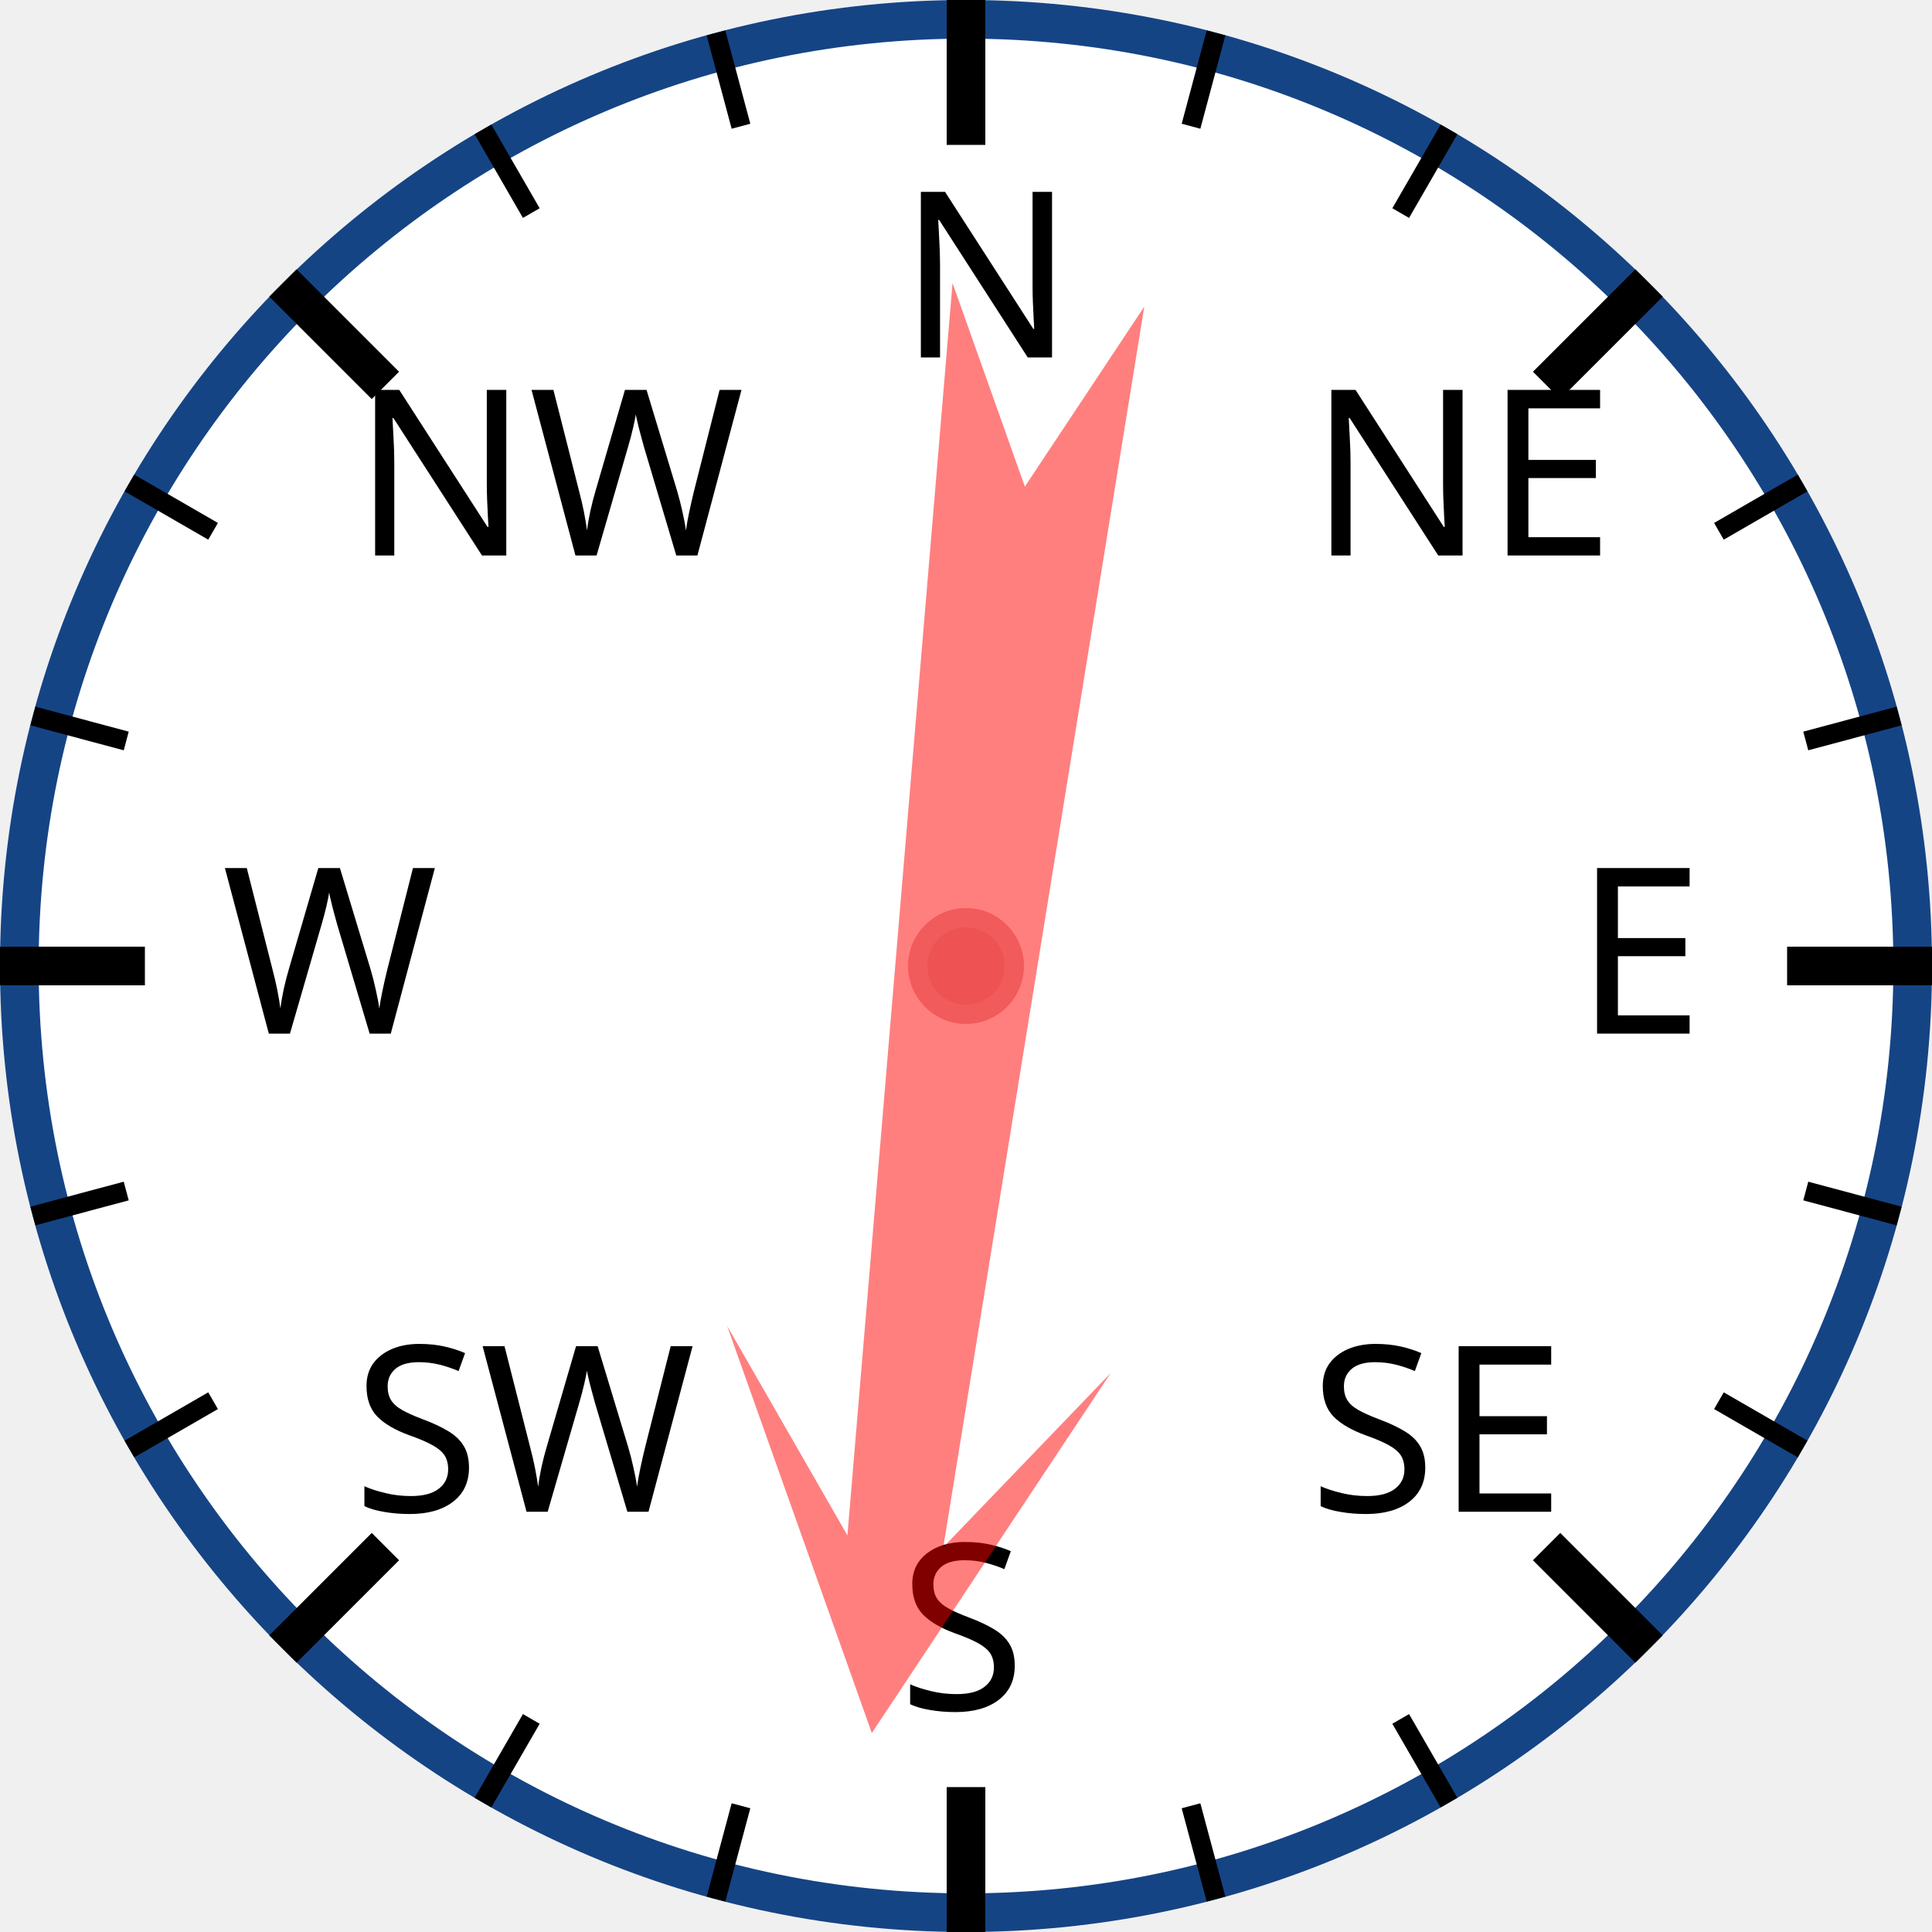
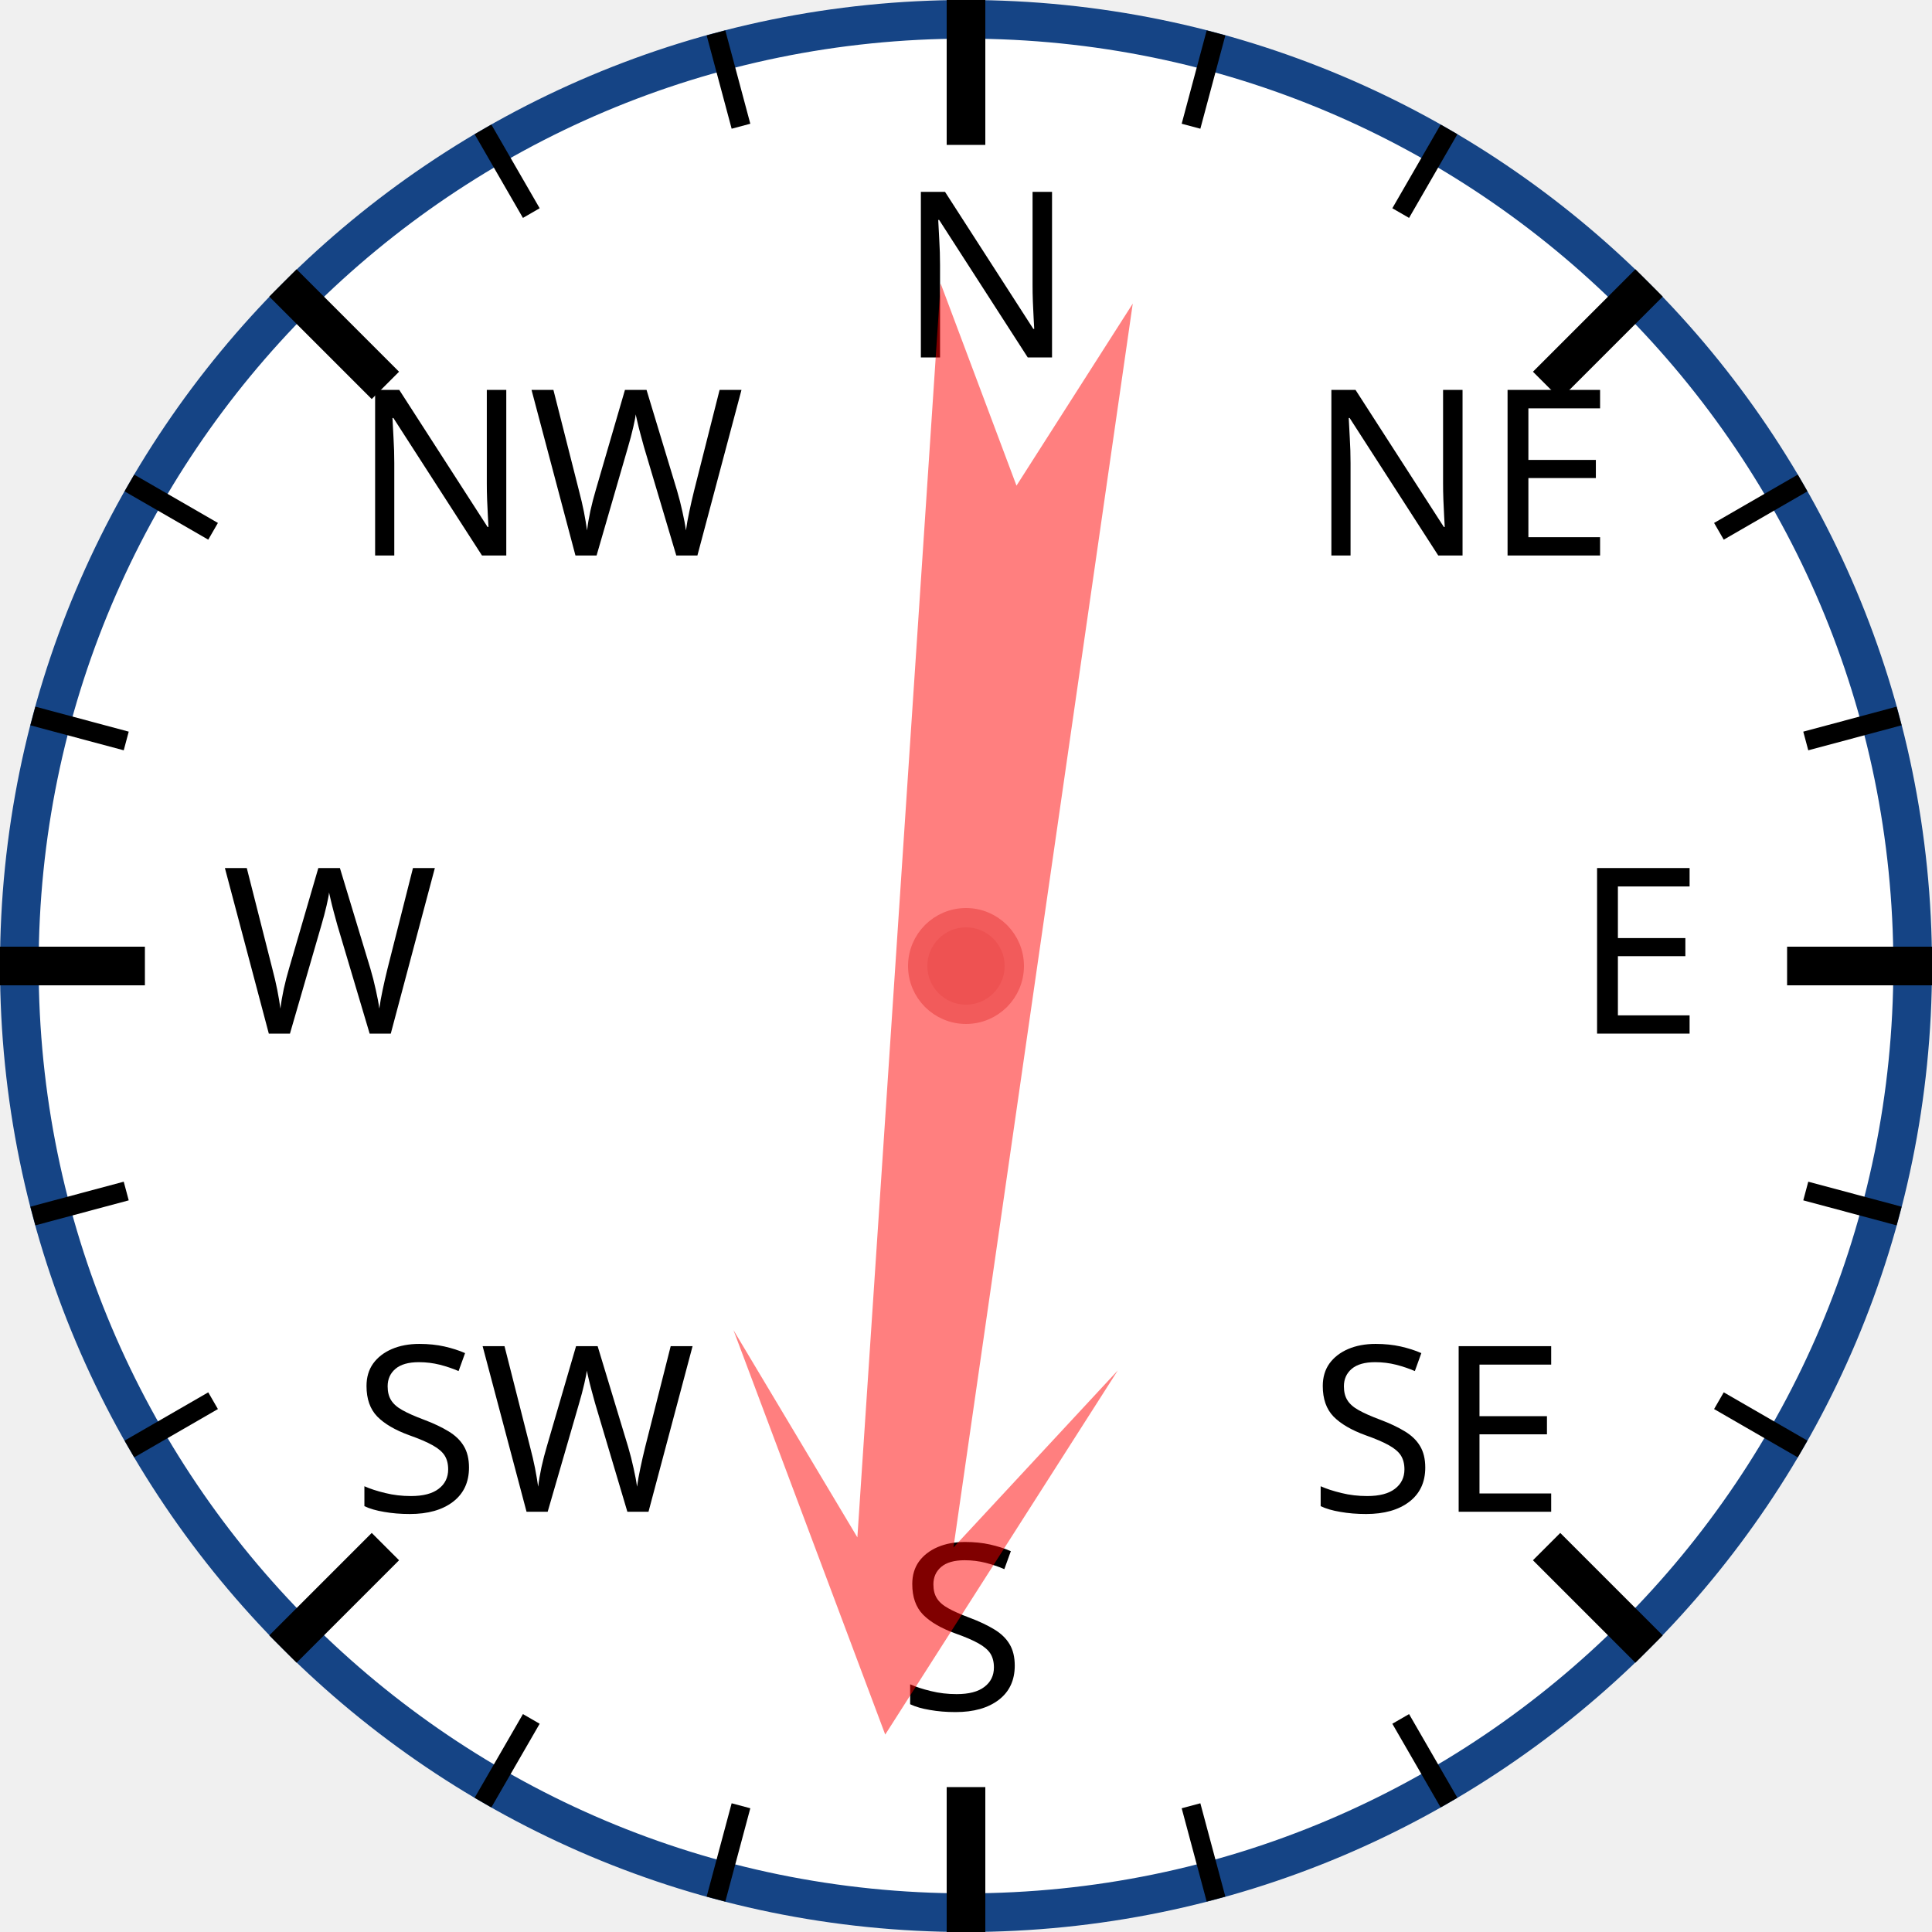
<svg xmlns="http://www.w3.org/2000/svg" width="120px" height="120px" viewBox="0 0 200 200">
  <circle cx="100" cy="100" r="98" style="fill: white; stroke: #154485; stroke-width: 4;" />
  <text x="93.0" y="37.0" style="font-family: sans-serif; font-size: 18pt;">N</text>
  <line x1="100.0" y1="0.0" x2="100.0" y2="15.0" style="stroke: black; stroke-width: 4;" />
  <line x1="74.118" y1="3.407" x2="76.706" y2="13.067" style="stroke: black; stroke-width: 2;" />
  <line x1="50" y1="13.397" x2="55" y2="22.058" style="stroke: black; stroke-width: 2;" />
  <text x="36.503" y="57.503" style="font-family: sans-serif; font-size: 18pt;">NW</text>
  <line x1="29.289" y1="29.289" x2="39.896" y2="39.896" style="stroke: black; stroke-width: 4;" />
  <line x1="13.397" y1="50" x2="22.058" y2="55" style="stroke: black; stroke-width: 2;" />
  <line x1="3.407" y1="74.118" x2="13.067" y2="76.706" style="stroke: black; stroke-width: 2;" />
  <text x="23.0" y="107.0" style="font-family: sans-serif; font-size: 18pt;">W</text>
  <line x1="0.0" y1="100.0" x2="15.0" y2="100.0" style="stroke: black; stroke-width: 4;" />
  <line x1="3.407" y1="125.882" x2="13.067" y2="123.294" style="stroke: black; stroke-width: 2;" />
  <line x1="13.397" y1="150" x2="22.058" y2="145" style="stroke: black; stroke-width: 2;" />
  <text x="36.503" y="156.497" style="font-family: sans-serif; font-size: 18pt;">SW</text>
  <line x1="29.289" y1="170.711" x2="39.896" y2="160.104" style="stroke: black; stroke-width: 4;" />
  <line x1="50" y1="186.603" x2="55" y2="177.942" style="stroke: black; stroke-width: 2;" />
  <line x1="74.118" y1="196.593" x2="76.706" y2="186.933" style="stroke: black; stroke-width: 2;" />
  <text x="93" y="177.0" style="font-family: sans-serif; font-size: 18pt;">S</text>
  <line x1="100" y1="200.0" x2="100" y2="185.0" style="stroke: black; stroke-width: 4;" />
  <line x1="125.882" y1="196.593" x2="123.294" y2="186.933" style="stroke: black; stroke-width: 2;" />
  <line x1="150.0" y1="186.603" x2="145.0" y2="177.942" style="stroke: black; stroke-width: 2;" />
  <text x="135.497" y="156.497" style="font-family: sans-serif; font-size: 18pt;">SE</text>
  <line x1="170.711" y1="170.711" x2="160.104" y2="160.104" style="stroke: black; stroke-width: 4;" />
  <line x1="186.603" y1="150" x2="177.942" y2="145" style="stroke: black; stroke-width: 2;" />
  <line x1="196.593" y1="125.882" x2="186.933" y2="123.294" style="stroke: black; stroke-width: 2;" />
  <text x="163.0" y="107" style="font-family: sans-serif; font-size: 18pt;">E</text>
  <line x1="200.0" y1="100" x2="185.0" y2="100" style="stroke: black; stroke-width: 4;" />
  <line x1="196.593" y1="74.118" x2="186.933" y2="76.706" style="stroke: black; stroke-width: 2;" />
  <line x1="186.603" y1="50" x2="177.942" y2="55" style="stroke: black; stroke-width: 2;" />
  <text x="135.497" y="57.503" style="font-family: sans-serif; font-size: 18pt;">NE</text>
  <line x1="170.711" y1="29.289" x2="160.104" y2="39.896" style="stroke: black; stroke-width: 4;" />
  <line x1="150" y1="13.397" x2="145" y2="22.058" style="stroke: black; stroke-width: 2;" />
  <line x1="125.882" y1="3.407" x2="123.294" y2="13.067" style="stroke: black; stroke-width: 2;" />
-   <polygon points="100 20 120 60 105 40 110 170 100 150 90 170 95 40 80 60" style="fill: red; fill-opacity: 0.5;" transform="rotate(187,100,100)" />
+   <polygon points="100 20 120 60 105 40 110 170 100 150 90 170 95 40 80 60" style="fill: red; fill-opacity: 0.5;" transform="rotate(186,100,100)" />
  <circle cx="100" cy="100" r="5" style="fill: #EE5252; stroke: #F25B5B; stroke-width: 2;" />
</svg>
